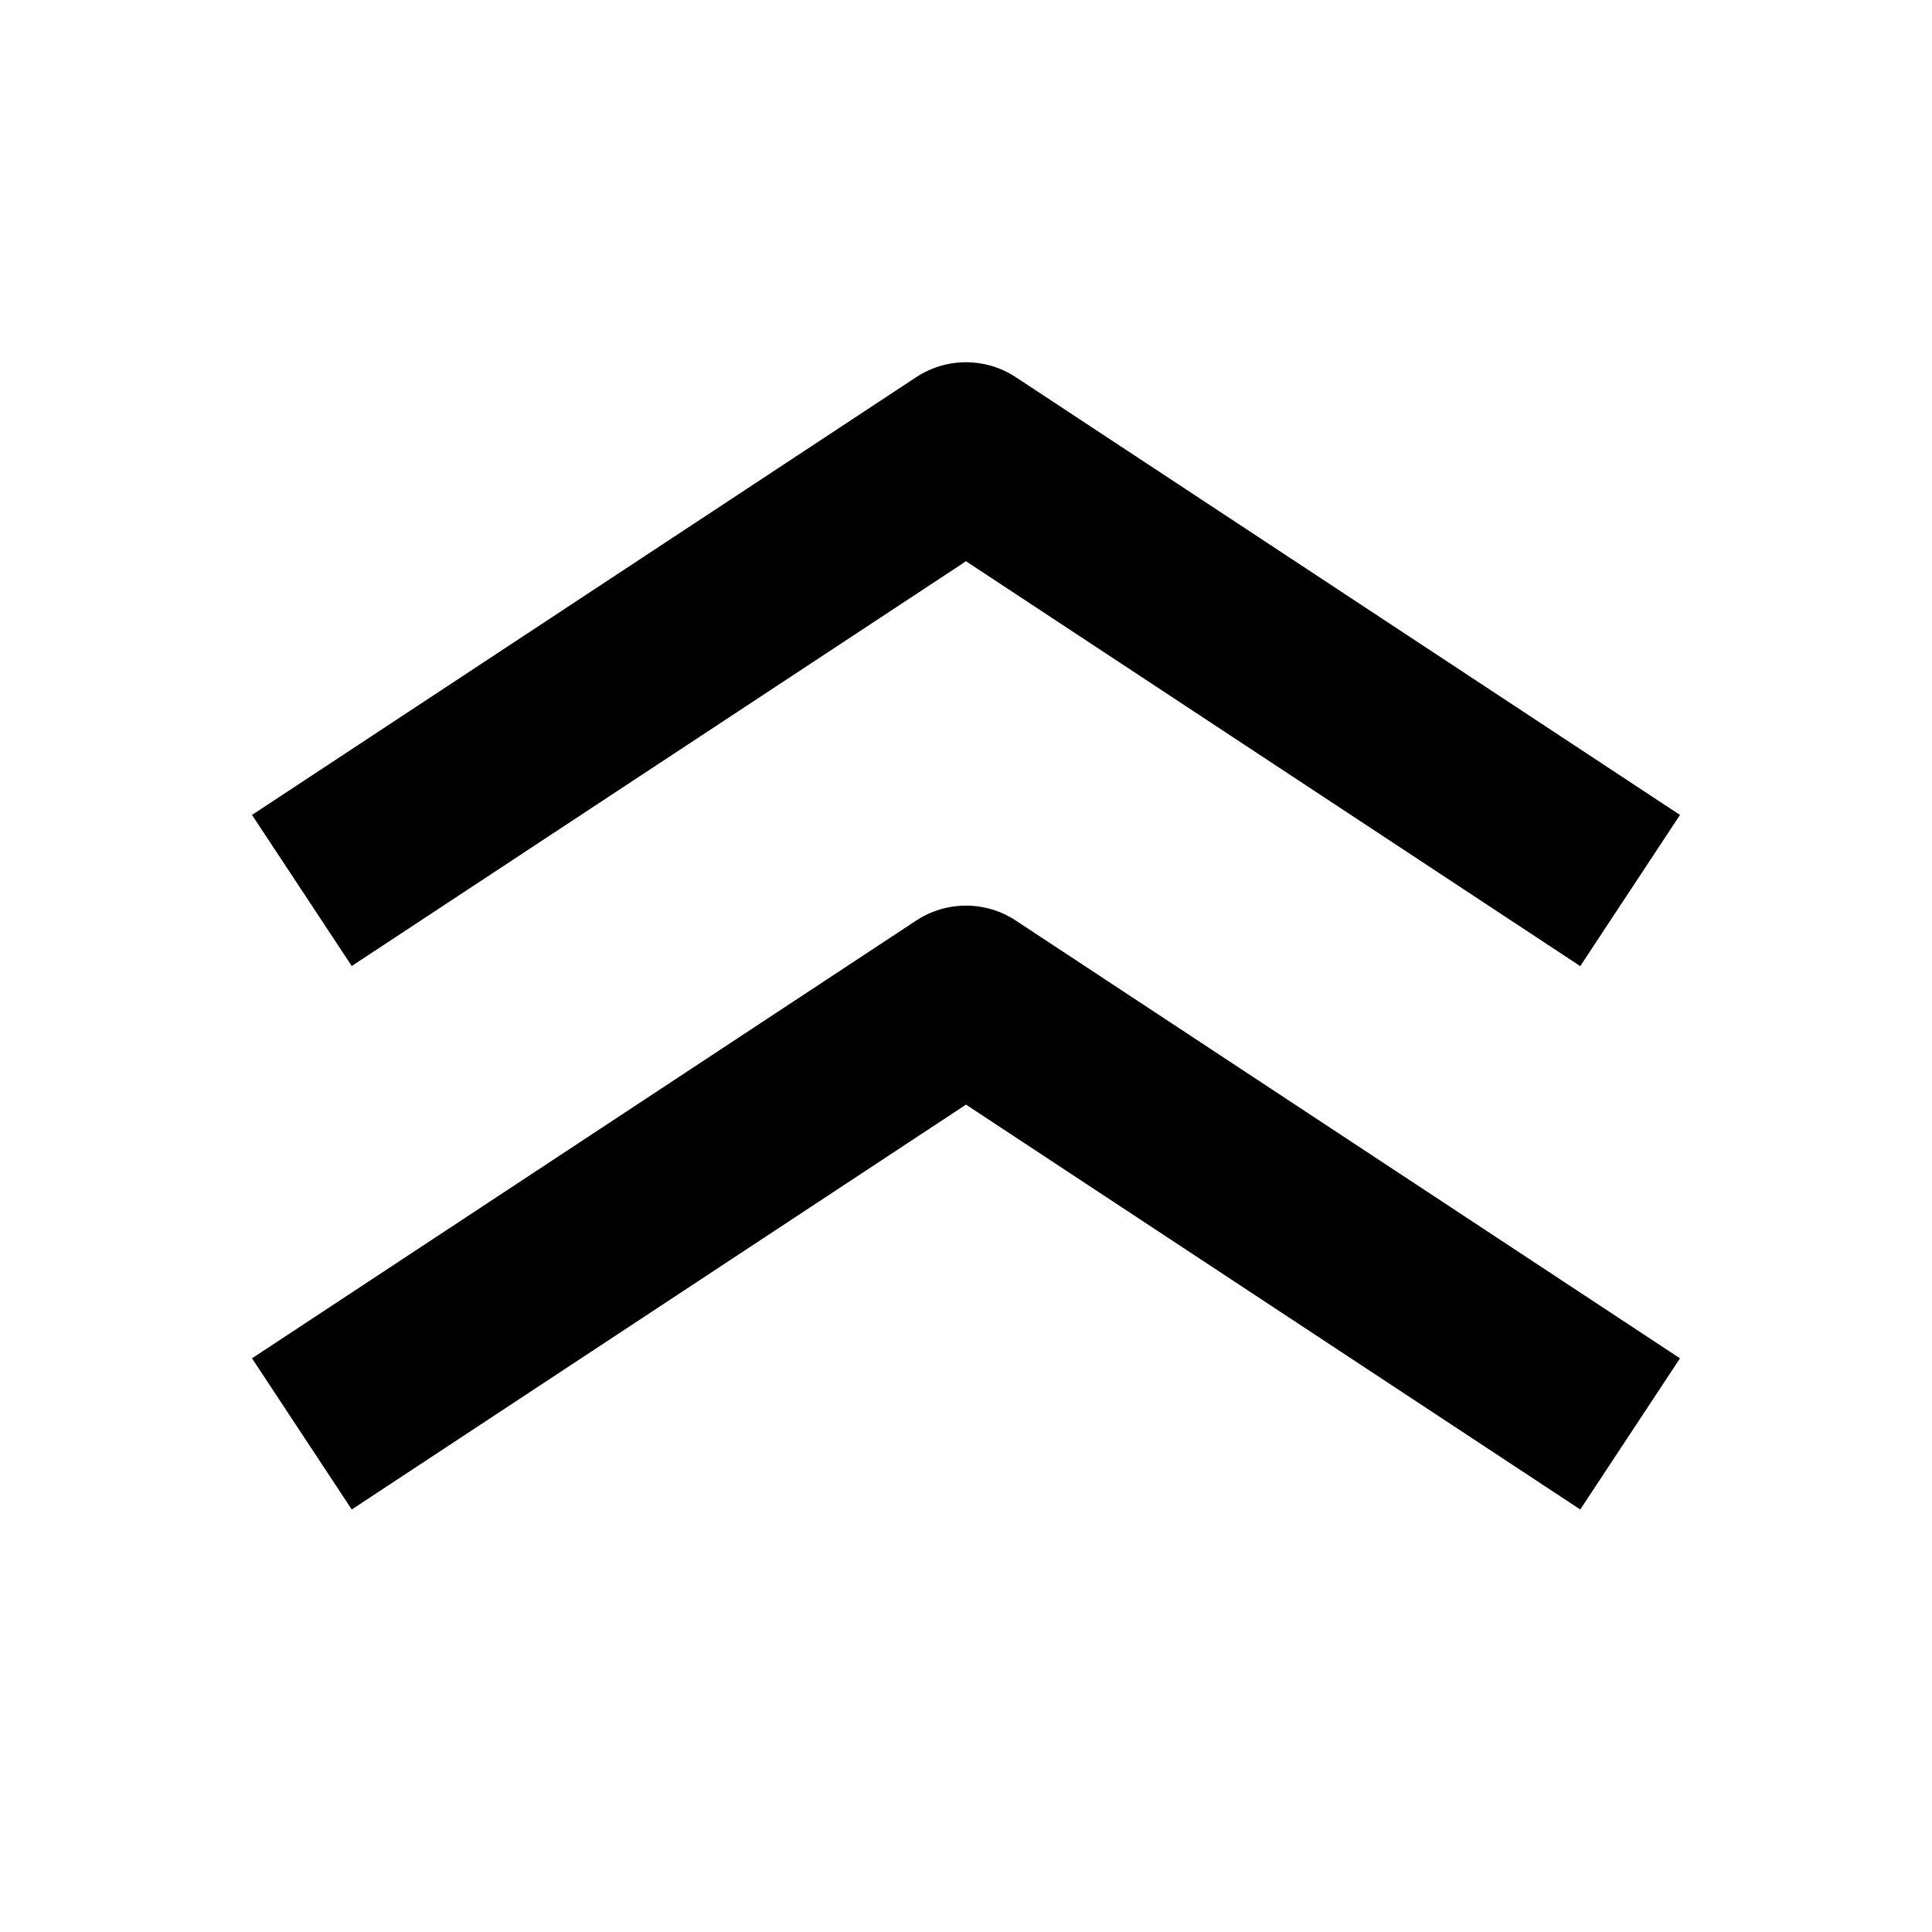
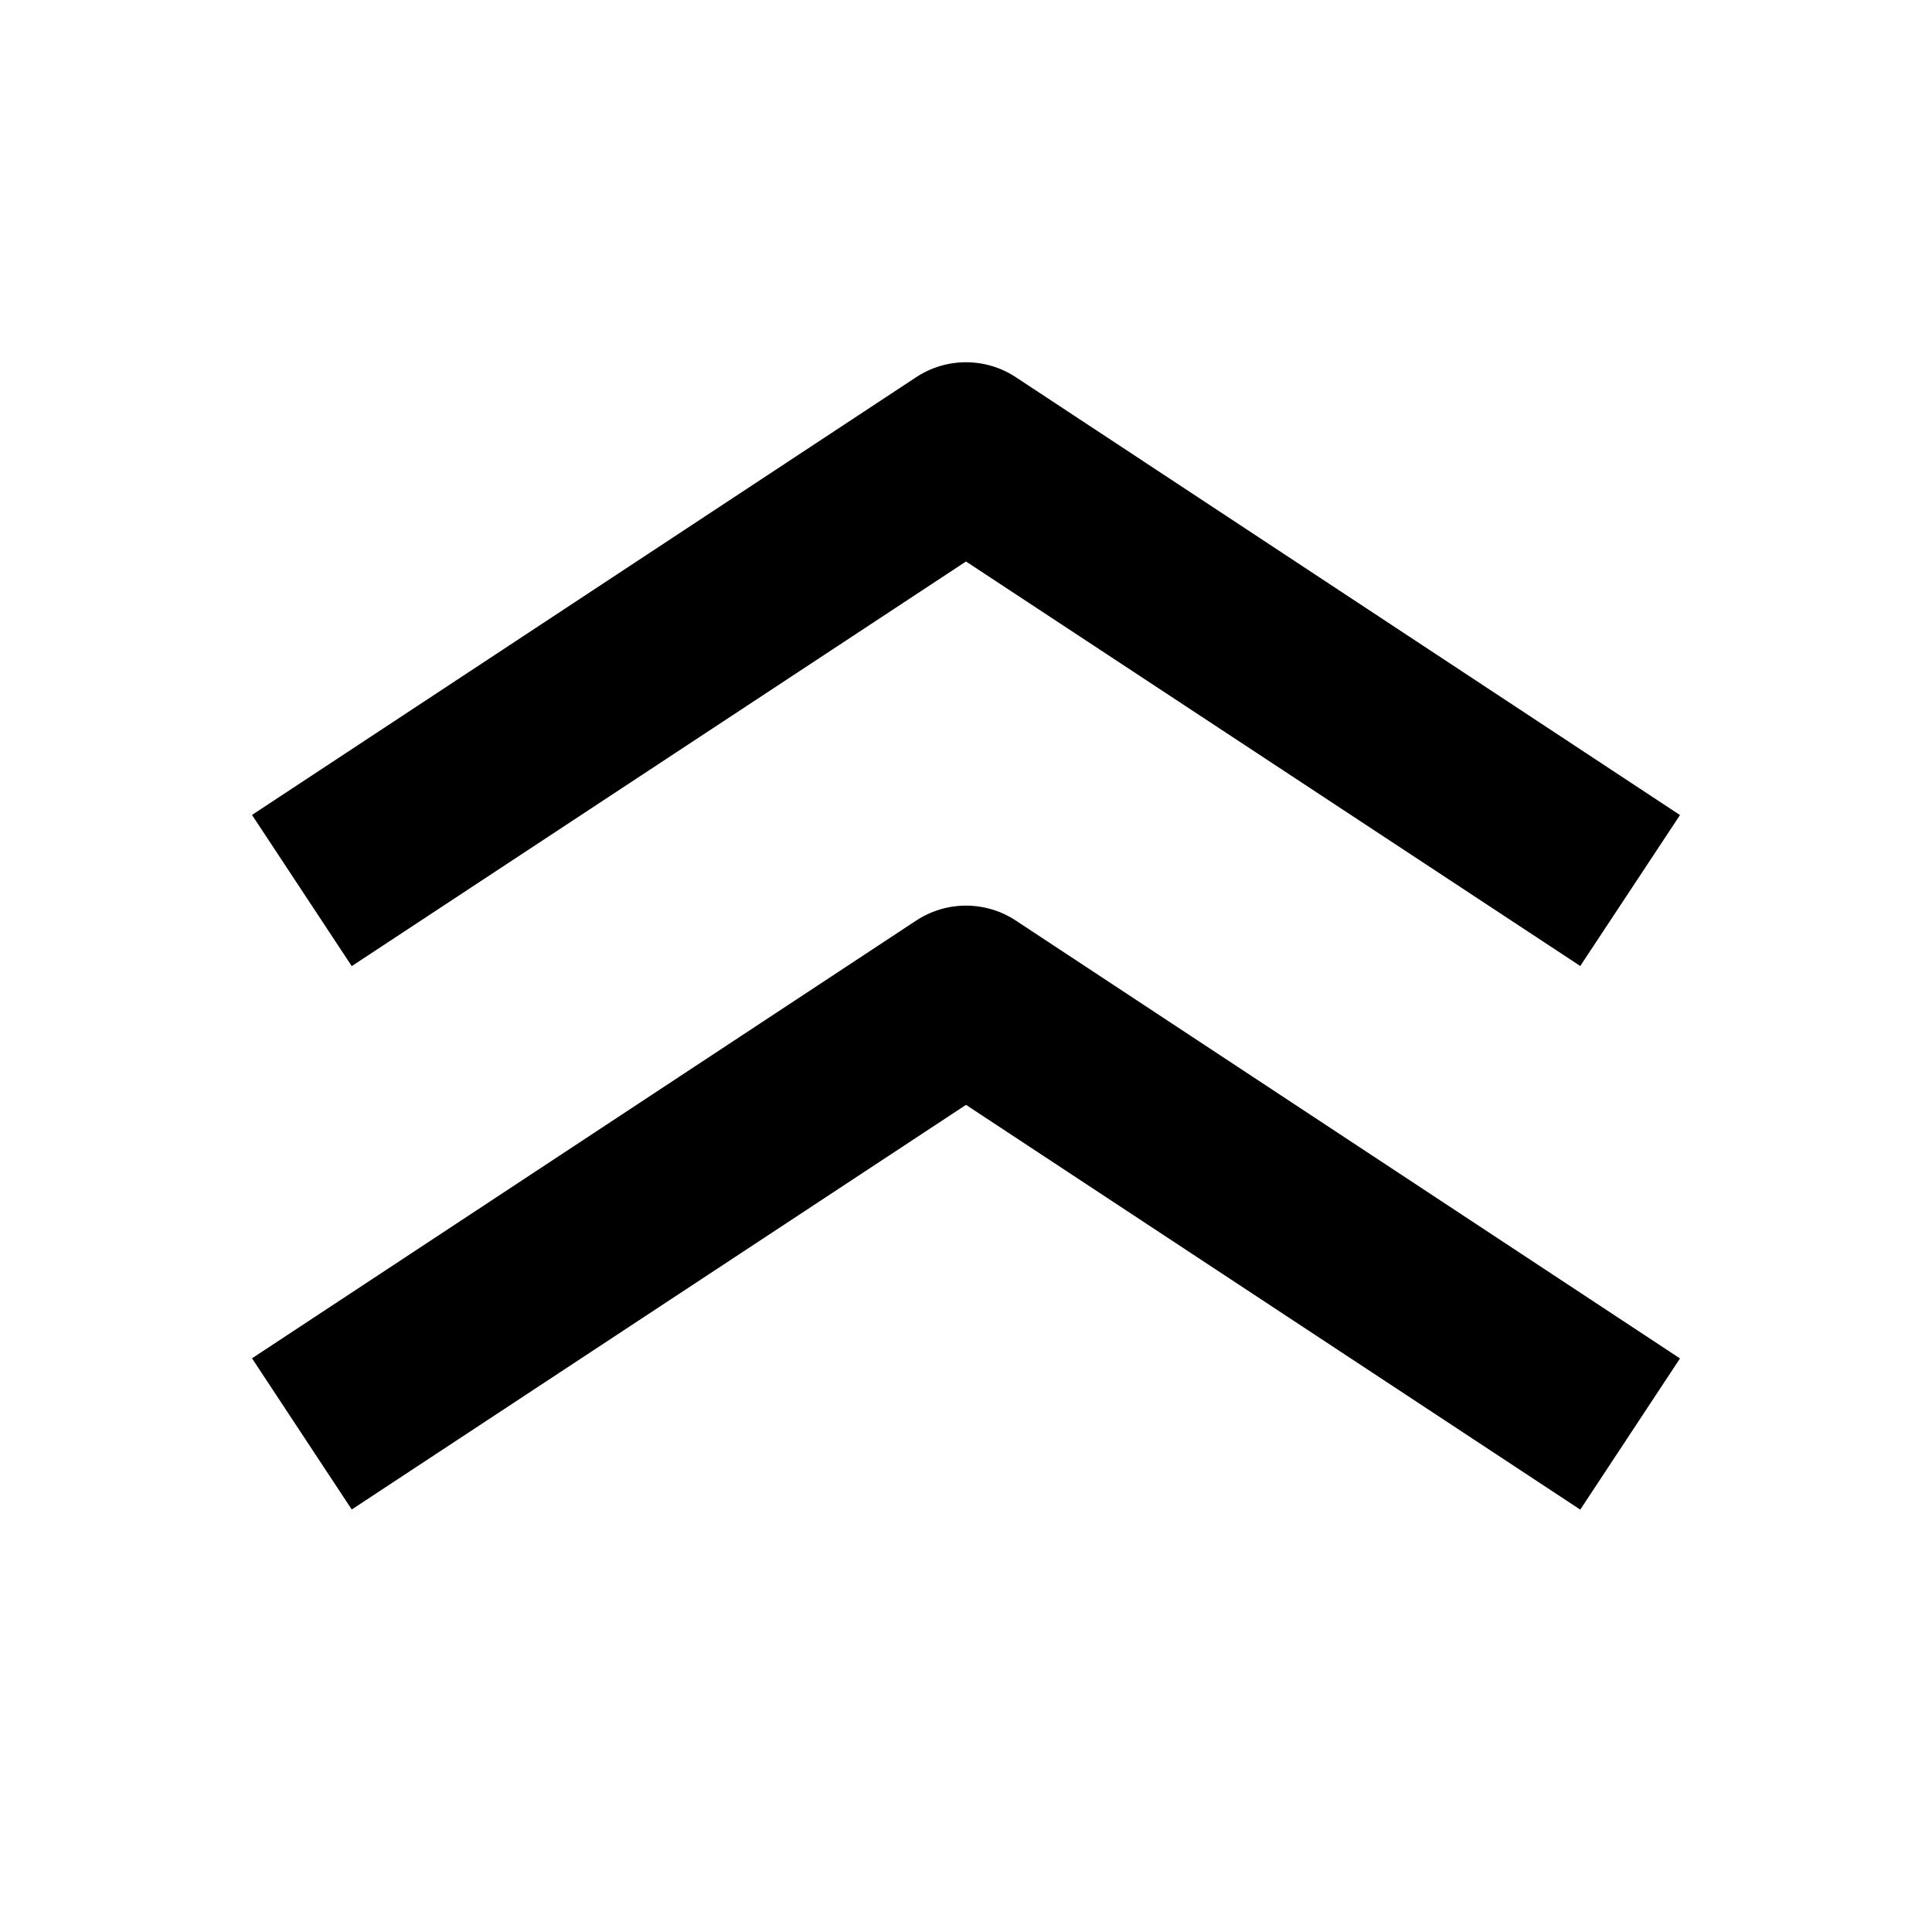
<svg width="16" height="16" fill="none" viewBox="0 0 16 16">
-   <path fill="currentcolor" fill-rule="evenodd" d="m7.587 7.624-5.5 3.625.826 1.252L8 9.148l5.087 3.353.826-1.252-5.5-3.625a.75.75 0 0 0-.826 0m0-4.5-5.5 3.625L2.913 8 8 4.648l5.087 3.353.826-1.252-5.5-3.625a.75.75 0 0 0-.826 0" clip-rule="evenodd" />
+   <path fill="currentcolor" d="m13.913 6.75-5.5-3.626a.75.75 0 0 0-.826 0l-5.5 3.625.826 1.252L8 4.65 13.087 8zm0 4.5-5.5-3.626a.75.75 0 0 0-.826 0l-5.5 3.625.826 1.252L8 9.15l5.087 3.352z" />
</svg>
